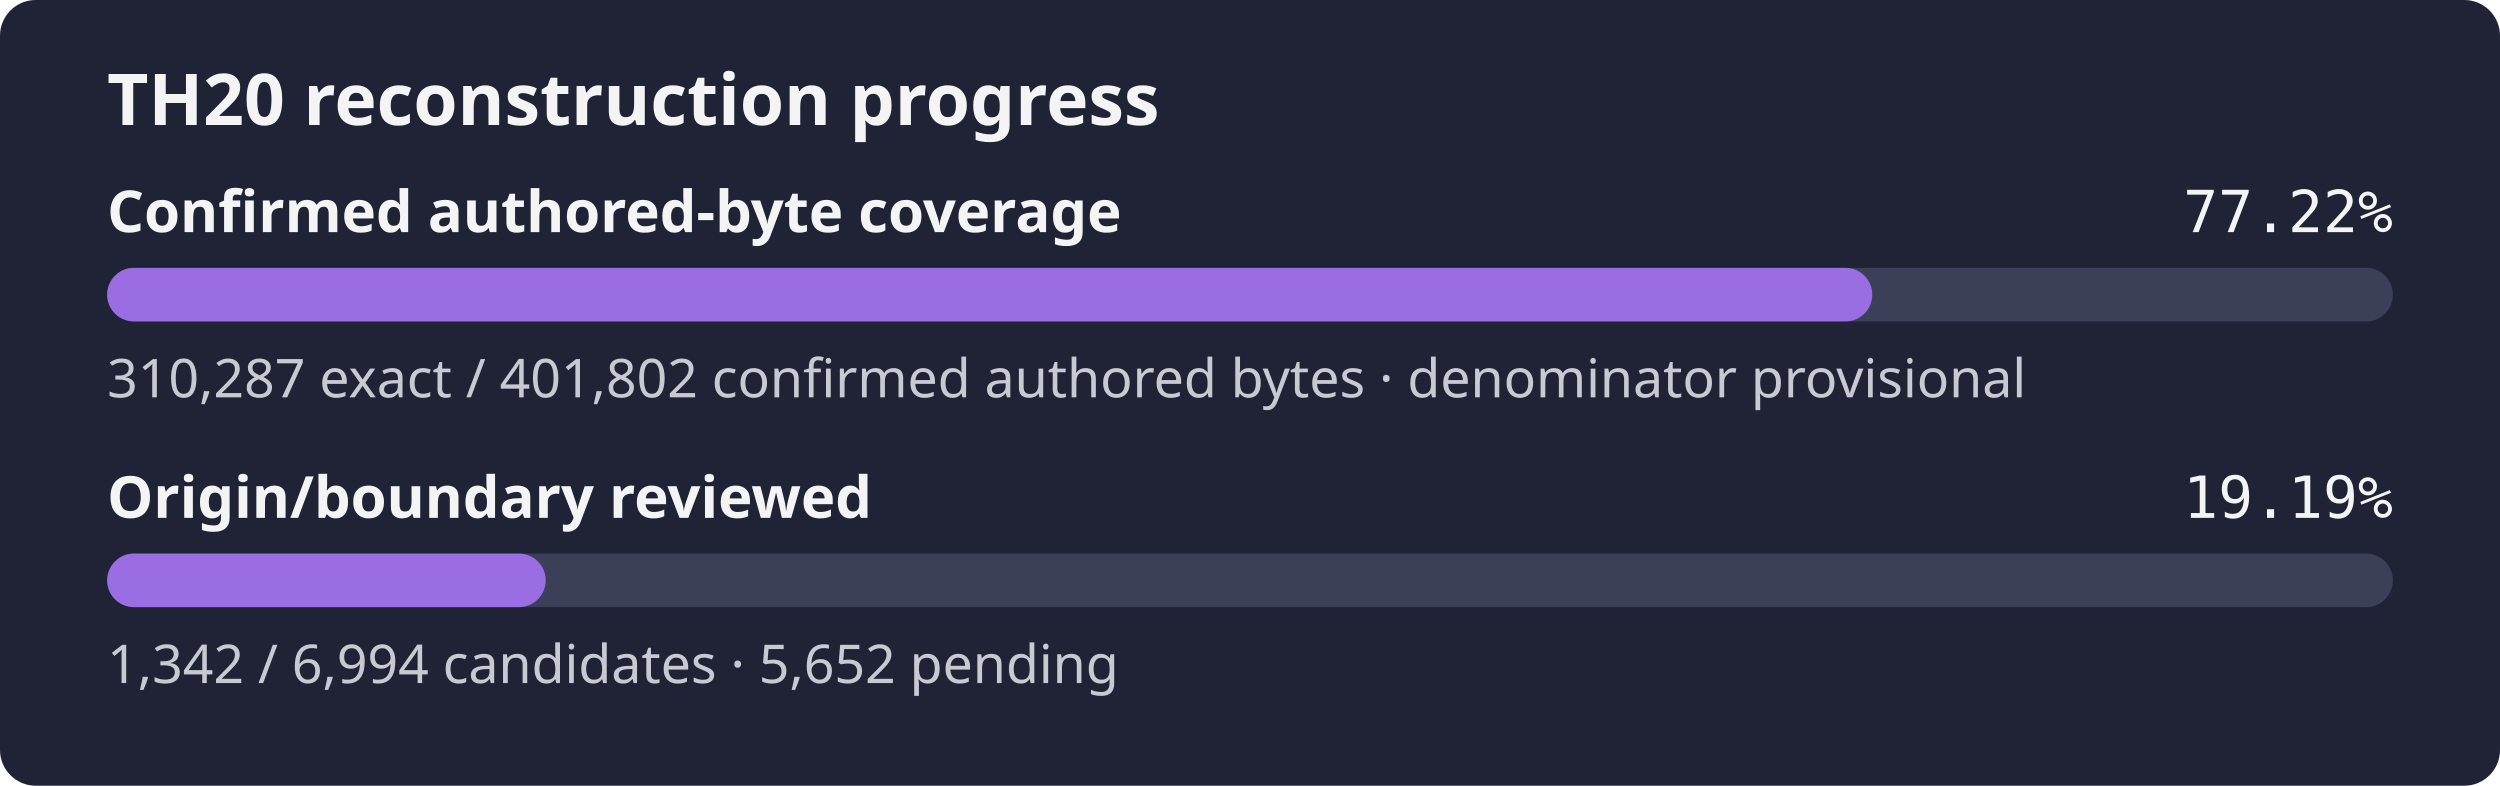
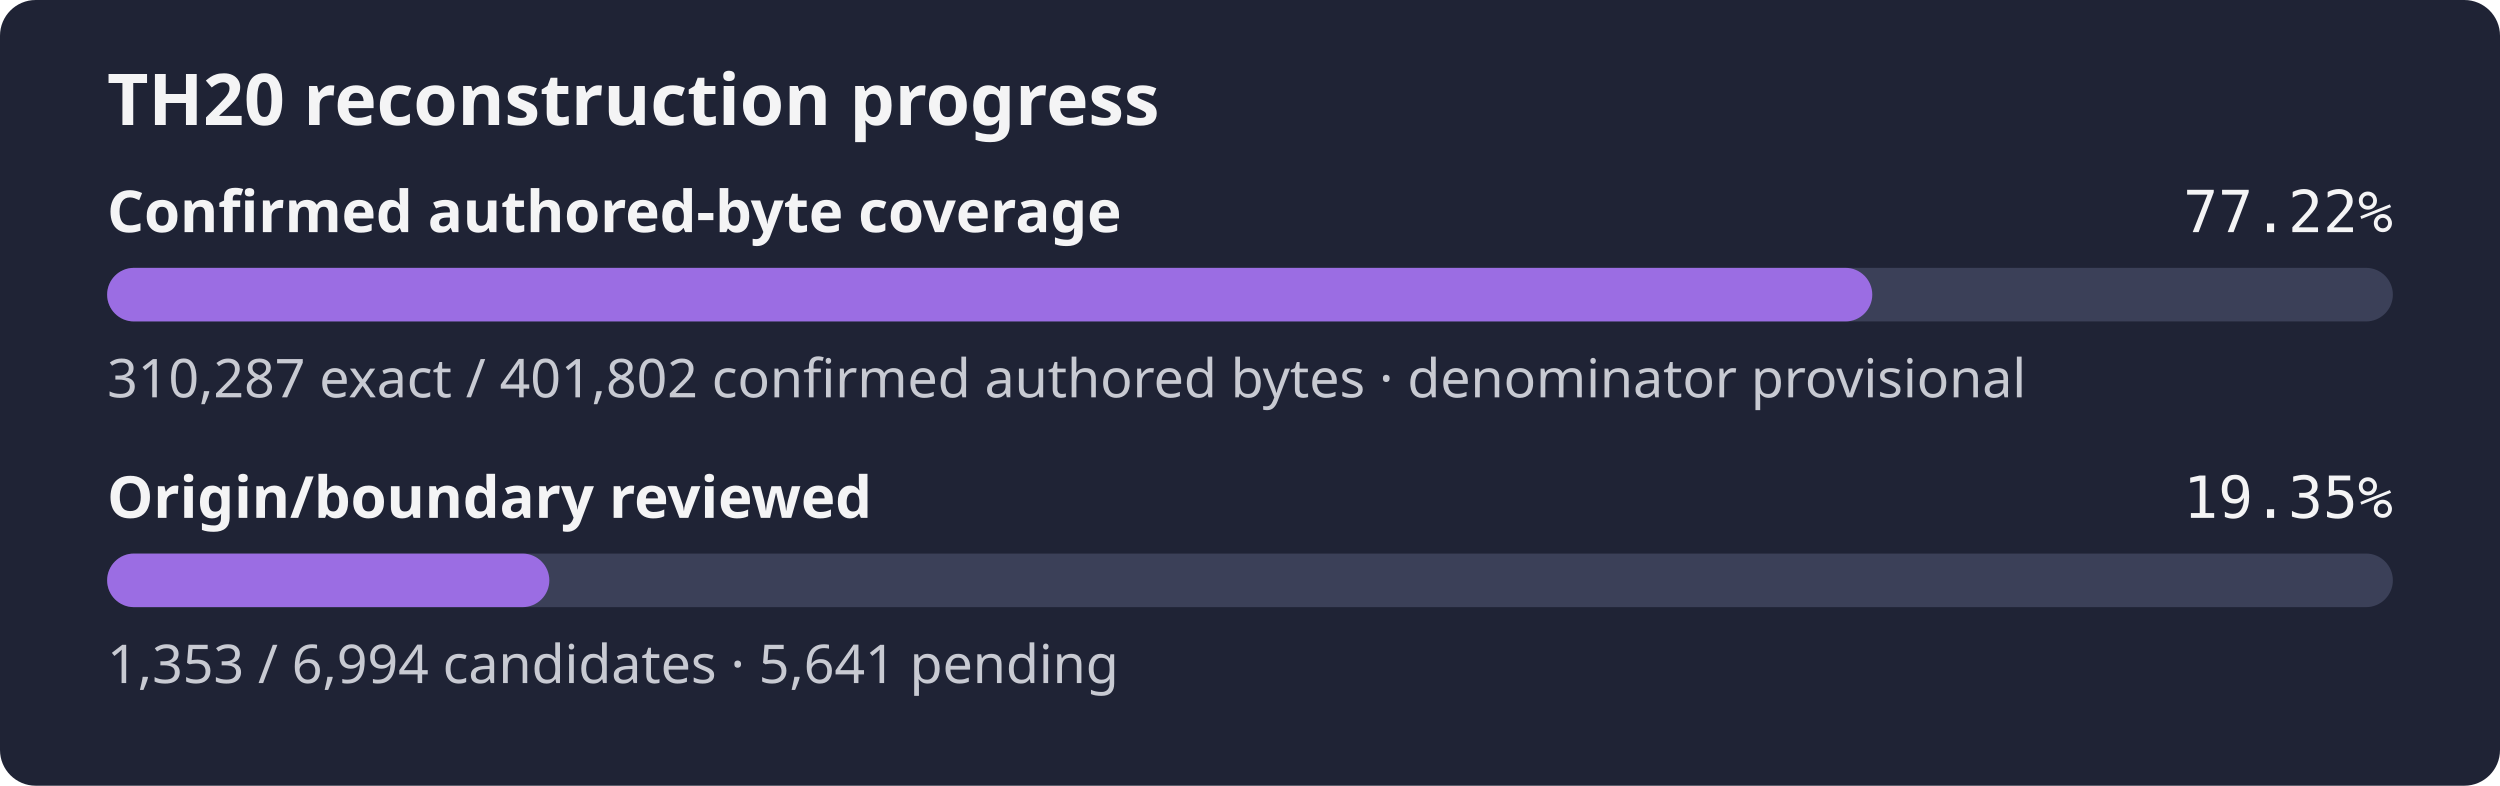
- <svg xmlns="http://www.w3.org/2000/svg" width="560" height="176" role="img" aria-label="TH20 reconstruction progress: 77.22% of the confirmed authored-byte set is exact, origin review 19.19%">
+ <svg xmlns="http://www.w3.org/2000/svg" width="560" height="176" role="img" aria-label="TH20 reconstruction progress: 77.22% of the confirmed authored-byte set is exact, origin review 19.35%">
  <rect width="560" height="176" rx="8" fill="#1f2335" />
  <text x="24" y="28" fill="#f4f4f5" font-family="sans-serif" font-size="16" font-weight="600">TH20 reconstruction progress</text>
  <text x="24" y="52" fill="#f4f4f5" font-family="sans-serif" font-size="13" font-weight="600">Confirmed authored-byte coverage</text>
  <text x="536" y="52" fill="#f4f4f5" text-anchor="end" font-family="monospace" font-size="13">77.22%</text>
  <rect x="24" y="60" width="512" height="12" rx="6" fill="#3b4058" />
  <rect x="24" y="60" width="395.39" height="12" rx="6" fill="#9b6de3" />
  <text x="24" y="89" fill="#c8cad2" font-family="sans-serif" font-size="12">310,287 exact / 401,802 confirmed authored bytes · denominator provisional</text>
  <text x="24" y="116" fill="#f4f4f5" font-family="sans-serif" font-size="13" font-weight="600">Origin/boundary reviewed</text>
-   <text x="536" y="116" fill="#f4f4f5" text-anchor="end" font-family="monospace" font-size="13">19.19%</text>
+   <text x="536" y="116" fill="#f4f4f5" text-anchor="end" font-family="monospace" font-size="13">19.35%</text>
  <rect x="24" y="124" width="512" height="12" rx="6" fill="#3b4058" />
-   <rect x="24" y="124" width="98.24" height="12" rx="6" fill="#9b6de3" />
-   <text x="24" y="153" fill="#c8cad2" font-family="sans-serif" font-size="12">1,342 / 6,994 candidates · 5,652 pending</text>
+   <rect x="24" y="124" width="99.05" height="12" rx="6" fill="#9b6de3" />
+   <text x="24" y="153" fill="#c8cad2" font-family="sans-serif" font-size="12">1,353 / 6,994 candidates · 5,641 pending</text>
</svg>
